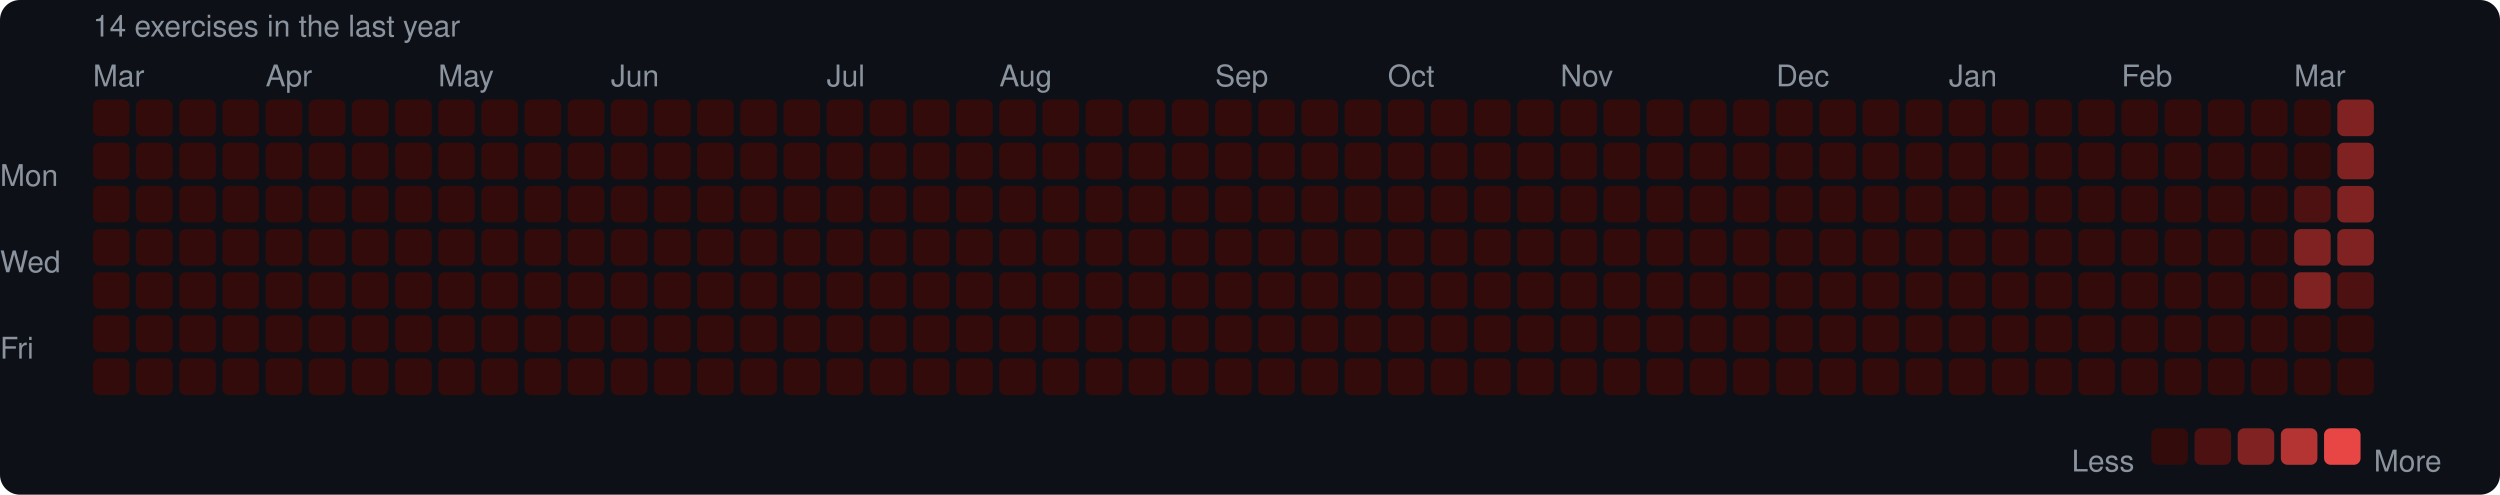
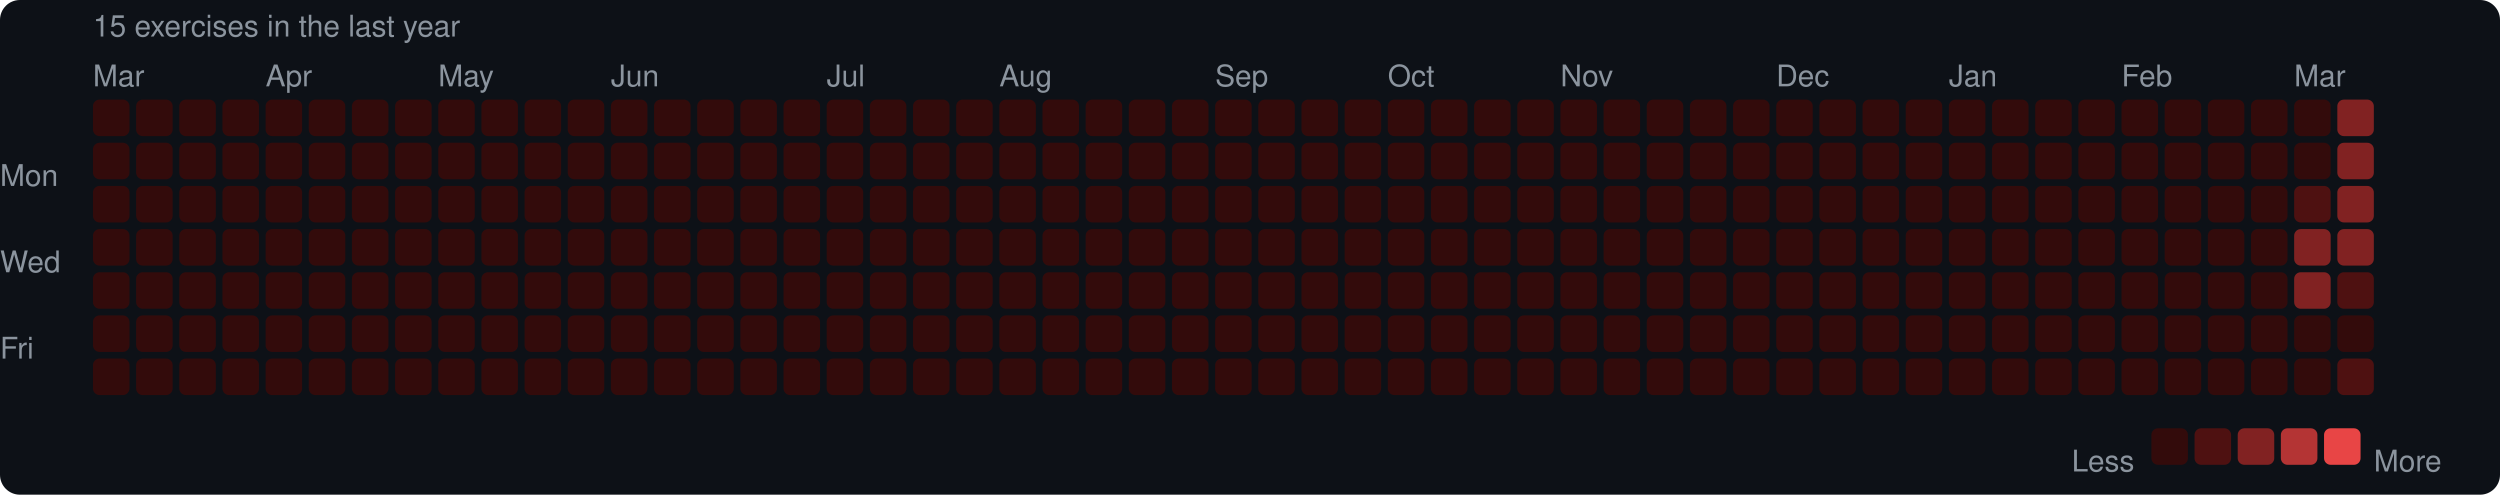
<svg xmlns="http://www.w3.org/2000/svg" width="753" height="149" viewBox="0 0 753 149">
  <rect width="753" height="149" rx="6" fill="#0d1117" />
  <style>text { font-family: -apple-system, BlinkMacSystemFont, "Segoe UI", Helvetica, Arial, sans-serif; fill: #8b949e; font-size: 9px; }</style>
-   <text x="28" y="11" font-size="9">14 exercises in the last year</text>
+   <text x="28" y="11" font-size="9">15 exercises in the last year</text>
  <text x="28" y="26">Mar</text>
  <text x="80" y="26">Apr</text>
  <text x="132" y="26">May</text>
  <text x="184" y="26">Jun</text>
  <text x="249" y="26">Jul</text>
  <text x="301" y="26">Aug</text>
  <text x="366" y="26">Sep</text>
  <text x="418" y="26">Oct</text>
  <text x="470" y="26">Nov</text>
  <text x="535" y="26">Dec</text>
  <text x="587" y="26">Jan</text>
  <text x="639" y="26">Feb</text>
  <text x="691" y="26">Mar</text>
  <text x="0" y="53" dominant-baseline="middle">Mon</text>
  <text x="0" y="79" dominant-baseline="middle">Wed</text>
  <text x="0" y="105" dominant-baseline="middle">Fri</text>
  <rect x="28" y="30" width="11" height="11" rx="2" fill="#330b0b" />
  <rect x="28" y="43" width="11" height="11" rx="2" fill="#330b0b" />
  <rect x="28" y="56" width="11" height="11" rx="2" fill="#330b0b" />
  <rect x="28" y="69" width="11" height="11" rx="2" fill="#330b0b" />
  <rect x="28" y="82" width="11" height="11" rx="2" fill="#330b0b" />
  <rect x="28" y="95" width="11" height="11" rx="2" fill="#330b0b" />
  <rect x="28" y="108" width="11" height="11" rx="2" fill="#330b0b" />
  <rect x="41" y="30" width="11" height="11" rx="2" fill="#330b0b" />
  <rect x="41" y="43" width="11" height="11" rx="2" fill="#330b0b" />
  <rect x="41" y="56" width="11" height="11" rx="2" fill="#330b0b" />
  <rect x="41" y="69" width="11" height="11" rx="2" fill="#330b0b" />
  <rect x="41" y="82" width="11" height="11" rx="2" fill="#330b0b" />
  <rect x="41" y="95" width="11" height="11" rx="2" fill="#330b0b" />
  <rect x="41" y="108" width="11" height="11" rx="2" fill="#330b0b" />
  <rect x="54" y="30" width="11" height="11" rx="2" fill="#330b0b" />
  <rect x="54" y="43" width="11" height="11" rx="2" fill="#330b0b" />
  <rect x="54" y="56" width="11" height="11" rx="2" fill="#330b0b" />
  <rect x="54" y="69" width="11" height="11" rx="2" fill="#330b0b" />
  <rect x="54" y="82" width="11" height="11" rx="2" fill="#330b0b" />
  <rect x="54" y="95" width="11" height="11" rx="2" fill="#330b0b" />
  <rect x="54" y="108" width="11" height="11" rx="2" fill="#330b0b" />
  <rect x="67" y="30" width="11" height="11" rx="2" fill="#330b0b" />
  <rect x="67" y="43" width="11" height="11" rx="2" fill="#330b0b" />
  <rect x="67" y="56" width="11" height="11" rx="2" fill="#330b0b" />
  <rect x="67" y="69" width="11" height="11" rx="2" fill="#330b0b" />
  <rect x="67" y="82" width="11" height="11" rx="2" fill="#330b0b" />
  <rect x="67" y="95" width="11" height="11" rx="2" fill="#330b0b" />
  <rect x="67" y="108" width="11" height="11" rx="2" fill="#330b0b" />
  <rect x="80" y="30" width="11" height="11" rx="2" fill="#330b0b" />
  <rect x="80" y="43" width="11" height="11" rx="2" fill="#330b0b" />
  <rect x="80" y="56" width="11" height="11" rx="2" fill="#330b0b" />
  <rect x="80" y="69" width="11" height="11" rx="2" fill="#330b0b" />
  <rect x="80" y="82" width="11" height="11" rx="2" fill="#330b0b" />
  <rect x="80" y="95" width="11" height="11" rx="2" fill="#330b0b" />
  <rect x="80" y="108" width="11" height="11" rx="2" fill="#330b0b" />
  <rect x="93" y="30" width="11" height="11" rx="2" fill="#330b0b" />
  <rect x="93" y="43" width="11" height="11" rx="2" fill="#330b0b" />
  <rect x="93" y="56" width="11" height="11" rx="2" fill="#330b0b" />
  <rect x="93" y="69" width="11" height="11" rx="2" fill="#330b0b" />
  <rect x="93" y="82" width="11" height="11" rx="2" fill="#330b0b" />
  <rect x="93" y="95" width="11" height="11" rx="2" fill="#330b0b" />
  <rect x="93" y="108" width="11" height="11" rx="2" fill="#330b0b" />
  <rect x="106" y="30" width="11" height="11" rx="2" fill="#330b0b" />
  <rect x="106" y="43" width="11" height="11" rx="2" fill="#330b0b" />
  <rect x="106" y="56" width="11" height="11" rx="2" fill="#330b0b" />
  <rect x="106" y="69" width="11" height="11" rx="2" fill="#330b0b" />
  <rect x="106" y="82" width="11" height="11" rx="2" fill="#330b0b" />
  <rect x="106" y="95" width="11" height="11" rx="2" fill="#330b0b" />
  <rect x="106" y="108" width="11" height="11" rx="2" fill="#330b0b" />
  <rect x="119" y="30" width="11" height="11" rx="2" fill="#330b0b" />
  <rect x="119" y="43" width="11" height="11" rx="2" fill="#330b0b" />
  <rect x="119" y="56" width="11" height="11" rx="2" fill="#330b0b" />
  <rect x="119" y="69" width="11" height="11" rx="2" fill="#330b0b" />
  <rect x="119" y="82" width="11" height="11" rx="2" fill="#330b0b" />
  <rect x="119" y="95" width="11" height="11" rx="2" fill="#330b0b" />
  <rect x="119" y="108" width="11" height="11" rx="2" fill="#330b0b" />
  <rect x="132" y="30" width="11" height="11" rx="2" fill="#330b0b" />
  <rect x="132" y="43" width="11" height="11" rx="2" fill="#330b0b" />
  <rect x="132" y="56" width="11" height="11" rx="2" fill="#330b0b" />
  <rect x="132" y="69" width="11" height="11" rx="2" fill="#330b0b" />
  <rect x="132" y="82" width="11" height="11" rx="2" fill="#330b0b" />
  <rect x="132" y="95" width="11" height="11" rx="2" fill="#330b0b" />
  <rect x="132" y="108" width="11" height="11" rx="2" fill="#330b0b" />
  <rect x="145" y="30" width="11" height="11" rx="2" fill="#330b0b" />
  <rect x="145" y="43" width="11" height="11" rx="2" fill="#330b0b" />
  <rect x="145" y="56" width="11" height="11" rx="2" fill="#330b0b" />
  <rect x="145" y="69" width="11" height="11" rx="2" fill="#330b0b" />
  <rect x="145" y="82" width="11" height="11" rx="2" fill="#330b0b" />
  <rect x="145" y="95" width="11" height="11" rx="2" fill="#330b0b" />
  <rect x="145" y="108" width="11" height="11" rx="2" fill="#330b0b" />
  <rect x="158" y="30" width="11" height="11" rx="2" fill="#330b0b" />
  <rect x="158" y="43" width="11" height="11" rx="2" fill="#330b0b" />
  <rect x="158" y="56" width="11" height="11" rx="2" fill="#330b0b" />
  <rect x="158" y="69" width="11" height="11" rx="2" fill="#330b0b" />
  <rect x="158" y="82" width="11" height="11" rx="2" fill="#330b0b" />
  <rect x="158" y="95" width="11" height="11" rx="2" fill="#330b0b" />
  <rect x="158" y="108" width="11" height="11" rx="2" fill="#330b0b" />
  <rect x="171" y="30" width="11" height="11" rx="2" fill="#330b0b" />
  <rect x="171" y="43" width="11" height="11" rx="2" fill="#330b0b" />
  <rect x="171" y="56" width="11" height="11" rx="2" fill="#330b0b" />
  <rect x="171" y="69" width="11" height="11" rx="2" fill="#330b0b" />
  <rect x="171" y="82" width="11" height="11" rx="2" fill="#330b0b" />
  <rect x="171" y="95" width="11" height="11" rx="2" fill="#330b0b" />
  <rect x="171" y="108" width="11" height="11" rx="2" fill="#330b0b" />
  <rect x="184" y="30" width="11" height="11" rx="2" fill="#330b0b" />
  <rect x="184" y="43" width="11" height="11" rx="2" fill="#330b0b" />
  <rect x="184" y="56" width="11" height="11" rx="2" fill="#330b0b" />
  <rect x="184" y="69" width="11" height="11" rx="2" fill="#330b0b" />
  <rect x="184" y="82" width="11" height="11" rx="2" fill="#330b0b" />
  <rect x="184" y="95" width="11" height="11" rx="2" fill="#330b0b" />
  <rect x="184" y="108" width="11" height="11" rx="2" fill="#330b0b" />
  <rect x="197" y="30" width="11" height="11" rx="2" fill="#330b0b" />
  <rect x="197" y="43" width="11" height="11" rx="2" fill="#330b0b" />
  <rect x="197" y="56" width="11" height="11" rx="2" fill="#330b0b" />
  <rect x="197" y="69" width="11" height="11" rx="2" fill="#330b0b" />
  <rect x="197" y="82" width="11" height="11" rx="2" fill="#330b0b" />
  <rect x="197" y="95" width="11" height="11" rx="2" fill="#330b0b" />
  <rect x="197" y="108" width="11" height="11" rx="2" fill="#330b0b" />
  <rect x="210" y="30" width="11" height="11" rx="2" fill="#330b0b" />
  <rect x="210" y="43" width="11" height="11" rx="2" fill="#330b0b" />
  <rect x="210" y="56" width="11" height="11" rx="2" fill="#330b0b" />
  <rect x="210" y="69" width="11" height="11" rx="2" fill="#330b0b" />
  <rect x="210" y="82" width="11" height="11" rx="2" fill="#330b0b" />
  <rect x="210" y="95" width="11" height="11" rx="2" fill="#330b0b" />
  <rect x="210" y="108" width="11" height="11" rx="2" fill="#330b0b" />
  <rect x="223" y="30" width="11" height="11" rx="2" fill="#330b0b" />
  <rect x="223" y="43" width="11" height="11" rx="2" fill="#330b0b" />
  <rect x="223" y="56" width="11" height="11" rx="2" fill="#330b0b" />
  <rect x="223" y="69" width="11" height="11" rx="2" fill="#330b0b" />
  <rect x="223" y="82" width="11" height="11" rx="2" fill="#330b0b" />
  <rect x="223" y="95" width="11" height="11" rx="2" fill="#330b0b" />
  <rect x="223" y="108" width="11" height="11" rx="2" fill="#330b0b" />
  <rect x="236" y="30" width="11" height="11" rx="2" fill="#330b0b" />
  <rect x="236" y="43" width="11" height="11" rx="2" fill="#330b0b" />
  <rect x="236" y="56" width="11" height="11" rx="2" fill="#330b0b" />
  <rect x="236" y="69" width="11" height="11" rx="2" fill="#330b0b" />
  <rect x="236" y="82" width="11" height="11" rx="2" fill="#330b0b" />
  <rect x="236" y="95" width="11" height="11" rx="2" fill="#330b0b" />
  <rect x="236" y="108" width="11" height="11" rx="2" fill="#330b0b" />
  <rect x="249" y="30" width="11" height="11" rx="2" fill="#330b0b" />
  <rect x="249" y="43" width="11" height="11" rx="2" fill="#330b0b" />
  <rect x="249" y="56" width="11" height="11" rx="2" fill="#330b0b" />
  <rect x="249" y="69" width="11" height="11" rx="2" fill="#330b0b" />
  <rect x="249" y="82" width="11" height="11" rx="2" fill="#330b0b" />
  <rect x="249" y="95" width="11" height="11" rx="2" fill="#330b0b" />
  <rect x="249" y="108" width="11" height="11" rx="2" fill="#330b0b" />
  <rect x="262" y="30" width="11" height="11" rx="2" fill="#330b0b" />
  <rect x="262" y="43" width="11" height="11" rx="2" fill="#330b0b" />
  <rect x="262" y="56" width="11" height="11" rx="2" fill="#330b0b" />
  <rect x="262" y="69" width="11" height="11" rx="2" fill="#330b0b" />
  <rect x="262" y="82" width="11" height="11" rx="2" fill="#330b0b" />
  <rect x="262" y="95" width="11" height="11" rx="2" fill="#330b0b" />
  <rect x="262" y="108" width="11" height="11" rx="2" fill="#330b0b" />
  <rect x="275" y="30" width="11" height="11" rx="2" fill="#330b0b" />
  <rect x="275" y="43" width="11" height="11" rx="2" fill="#330b0b" />
  <rect x="275" y="56" width="11" height="11" rx="2" fill="#330b0b" />
  <rect x="275" y="69" width="11" height="11" rx="2" fill="#330b0b" />
  <rect x="275" y="82" width="11" height="11" rx="2" fill="#330b0b" />
  <rect x="275" y="95" width="11" height="11" rx="2" fill="#330b0b" />
  <rect x="275" y="108" width="11" height="11" rx="2" fill="#330b0b" />
  <rect x="288" y="30" width="11" height="11" rx="2" fill="#330b0b" />
  <rect x="288" y="43" width="11" height="11" rx="2" fill="#330b0b" />
  <rect x="288" y="56" width="11" height="11" rx="2" fill="#330b0b" />
  <rect x="288" y="69" width="11" height="11" rx="2" fill="#330b0b" />
  <rect x="288" y="82" width="11" height="11" rx="2" fill="#330b0b" />
  <rect x="288" y="95" width="11" height="11" rx="2" fill="#330b0b" />
  <rect x="288" y="108" width="11" height="11" rx="2" fill="#330b0b" />
  <rect x="301" y="30" width="11" height="11" rx="2" fill="#330b0b" />
  <rect x="301" y="43" width="11" height="11" rx="2" fill="#330b0b" />
  <rect x="301" y="56" width="11" height="11" rx="2" fill="#330b0b" />
  <rect x="301" y="69" width="11" height="11" rx="2" fill="#330b0b" />
  <rect x="301" y="82" width="11" height="11" rx="2" fill="#330b0b" />
  <rect x="301" y="95" width="11" height="11" rx="2" fill="#330b0b" />
  <rect x="301" y="108" width="11" height="11" rx="2" fill="#330b0b" />
  <rect x="314" y="30" width="11" height="11" rx="2" fill="#330b0b" />
  <rect x="314" y="43" width="11" height="11" rx="2" fill="#330b0b" />
  <rect x="314" y="56" width="11" height="11" rx="2" fill="#330b0b" />
  <rect x="314" y="69" width="11" height="11" rx="2" fill="#330b0b" />
  <rect x="314" y="82" width="11" height="11" rx="2" fill="#330b0b" />
  <rect x="314" y="95" width="11" height="11" rx="2" fill="#330b0b" />
  <rect x="314" y="108" width="11" height="11" rx="2" fill="#330b0b" />
  <rect x="327" y="30" width="11" height="11" rx="2" fill="#330b0b" />
  <rect x="327" y="43" width="11" height="11" rx="2" fill="#330b0b" />
  <rect x="327" y="56" width="11" height="11" rx="2" fill="#330b0b" />
  <rect x="327" y="69" width="11" height="11" rx="2" fill="#330b0b" />
  <rect x="327" y="82" width="11" height="11" rx="2" fill="#330b0b" />
  <rect x="327" y="95" width="11" height="11" rx="2" fill="#330b0b" />
  <rect x="327" y="108" width="11" height="11" rx="2" fill="#330b0b" />
  <rect x="340" y="30" width="11" height="11" rx="2" fill="#330b0b" />
  <rect x="340" y="43" width="11" height="11" rx="2" fill="#330b0b" />
  <rect x="340" y="56" width="11" height="11" rx="2" fill="#330b0b" />
  <rect x="340" y="69" width="11" height="11" rx="2" fill="#330b0b" />
  <rect x="340" y="82" width="11" height="11" rx="2" fill="#330b0b" />
  <rect x="340" y="95" width="11" height="11" rx="2" fill="#330b0b" />
  <rect x="340" y="108" width="11" height="11" rx="2" fill="#330b0b" />
  <rect x="353" y="30" width="11" height="11" rx="2" fill="#330b0b" />
  <rect x="353" y="43" width="11" height="11" rx="2" fill="#330b0b" />
  <rect x="353" y="56" width="11" height="11" rx="2" fill="#330b0b" />
  <rect x="353" y="69" width="11" height="11" rx="2" fill="#330b0b" />
  <rect x="353" y="82" width="11" height="11" rx="2" fill="#330b0b" />
  <rect x="353" y="95" width="11" height="11" rx="2" fill="#330b0b" />
  <rect x="353" y="108" width="11" height="11" rx="2" fill="#330b0b" />
  <rect x="366" y="30" width="11" height="11" rx="2" fill="#330b0b" />
  <rect x="366" y="43" width="11" height="11" rx="2" fill="#330b0b" />
  <rect x="366" y="56" width="11" height="11" rx="2" fill="#330b0b" />
  <rect x="366" y="69" width="11" height="11" rx="2" fill="#330b0b" />
  <rect x="366" y="82" width="11" height="11" rx="2" fill="#330b0b" />
  <rect x="366" y="95" width="11" height="11" rx="2" fill="#330b0b" />
  <rect x="366" y="108" width="11" height="11" rx="2" fill="#330b0b" />
  <rect x="379" y="30" width="11" height="11" rx="2" fill="#330b0b" />
  <rect x="379" y="43" width="11" height="11" rx="2" fill="#330b0b" />
  <rect x="379" y="56" width="11" height="11" rx="2" fill="#330b0b" />
  <rect x="379" y="69" width="11" height="11" rx="2" fill="#330b0b" />
  <rect x="379" y="82" width="11" height="11" rx="2" fill="#330b0b" />
  <rect x="379" y="95" width="11" height="11" rx="2" fill="#330b0b" />
  <rect x="379" y="108" width="11" height="11" rx="2" fill="#330b0b" />
  <rect x="392" y="30" width="11" height="11" rx="2" fill="#330b0b" />
  <rect x="392" y="43" width="11" height="11" rx="2" fill="#330b0b" />
  <rect x="392" y="56" width="11" height="11" rx="2" fill="#330b0b" />
  <rect x="392" y="69" width="11" height="11" rx="2" fill="#330b0b" />
  <rect x="392" y="82" width="11" height="11" rx="2" fill="#330b0b" />
  <rect x="392" y="95" width="11" height="11" rx="2" fill="#330b0b" />
  <rect x="392" y="108" width="11" height="11" rx="2" fill="#330b0b" />
  <rect x="405" y="30" width="11" height="11" rx="2" fill="#330b0b" />
  <rect x="405" y="43" width="11" height="11" rx="2" fill="#330b0b" />
  <rect x="405" y="56" width="11" height="11" rx="2" fill="#330b0b" />
  <rect x="405" y="69" width="11" height="11" rx="2" fill="#330b0b" />
  <rect x="405" y="82" width="11" height="11" rx="2" fill="#330b0b" />
  <rect x="405" y="95" width="11" height="11" rx="2" fill="#330b0b" />
  <rect x="405" y="108" width="11" height="11" rx="2" fill="#330b0b" />
  <rect x="418" y="30" width="11" height="11" rx="2" fill="#330b0b" />
  <rect x="418" y="43" width="11" height="11" rx="2" fill="#330b0b" />
  <rect x="418" y="56" width="11" height="11" rx="2" fill="#330b0b" />
  <rect x="418" y="69" width="11" height="11" rx="2" fill="#330b0b" />
  <rect x="418" y="82" width="11" height="11" rx="2" fill="#330b0b" />
  <rect x="418" y="95" width="11" height="11" rx="2" fill="#330b0b" />
  <rect x="418" y="108" width="11" height="11" rx="2" fill="#330b0b" />
  <rect x="431" y="30" width="11" height="11" rx="2" fill="#330b0b" />
  <rect x="431" y="43" width="11" height="11" rx="2" fill="#330b0b" />
  <rect x="431" y="56" width="11" height="11" rx="2" fill="#330b0b" />
  <rect x="431" y="69" width="11" height="11" rx="2" fill="#330b0b" />
  <rect x="431" y="82" width="11" height="11" rx="2" fill="#330b0b" />
  <rect x="431" y="95" width="11" height="11" rx="2" fill="#330b0b" />
  <rect x="431" y="108" width="11" height="11" rx="2" fill="#330b0b" />
  <rect x="444" y="30" width="11" height="11" rx="2" fill="#330b0b" />
  <rect x="444" y="43" width="11" height="11" rx="2" fill="#330b0b" />
  <rect x="444" y="56" width="11" height="11" rx="2" fill="#330b0b" />
  <rect x="444" y="69" width="11" height="11" rx="2" fill="#330b0b" />
  <rect x="444" y="82" width="11" height="11" rx="2" fill="#330b0b" />
  <rect x="444" y="95" width="11" height="11" rx="2" fill="#330b0b" />
  <rect x="444" y="108" width="11" height="11" rx="2" fill="#330b0b" />
  <rect x="457" y="30" width="11" height="11" rx="2" fill="#330b0b" />
  <rect x="457" y="43" width="11" height="11" rx="2" fill="#330b0b" />
  <rect x="457" y="56" width="11" height="11" rx="2" fill="#330b0b" />
  <rect x="457" y="69" width="11" height="11" rx="2" fill="#330b0b" />
  <rect x="457" y="82" width="11" height="11" rx="2" fill="#330b0b" />
  <rect x="457" y="95" width="11" height="11" rx="2" fill="#330b0b" />
  <rect x="457" y="108" width="11" height="11" rx="2" fill="#330b0b" />
  <rect x="470" y="30" width="11" height="11" rx="2" fill="#330b0b" />
  <rect x="470" y="43" width="11" height="11" rx="2" fill="#330b0b" />
  <rect x="470" y="56" width="11" height="11" rx="2" fill="#330b0b" />
  <rect x="470" y="69" width="11" height="11" rx="2" fill="#330b0b" />
  <rect x="470" y="82" width="11" height="11" rx="2" fill="#330b0b" />
  <rect x="470" y="95" width="11" height="11" rx="2" fill="#330b0b" />
  <rect x="470" y="108" width="11" height="11" rx="2" fill="#330b0b" />
  <rect x="483" y="30" width="11" height="11" rx="2" fill="#330b0b" />
  <rect x="483" y="43" width="11" height="11" rx="2" fill="#330b0b" />
  <rect x="483" y="56" width="11" height="11" rx="2" fill="#330b0b" />
  <rect x="483" y="69" width="11" height="11" rx="2" fill="#330b0b" />
  <rect x="483" y="82" width="11" height="11" rx="2" fill="#330b0b" />
  <rect x="483" y="95" width="11" height="11" rx="2" fill="#330b0b" />
  <rect x="483" y="108" width="11" height="11" rx="2" fill="#330b0b" />
  <rect x="496" y="30" width="11" height="11" rx="2" fill="#330b0b" />
  <rect x="496" y="43" width="11" height="11" rx="2" fill="#330b0b" />
  <rect x="496" y="56" width="11" height="11" rx="2" fill="#330b0b" />
  <rect x="496" y="69" width="11" height="11" rx="2" fill="#330b0b" />
  <rect x="496" y="82" width="11" height="11" rx="2" fill="#330b0b" />
  <rect x="496" y="95" width="11" height="11" rx="2" fill="#330b0b" />
  <rect x="496" y="108" width="11" height="11" rx="2" fill="#330b0b" />
  <rect x="509" y="30" width="11" height="11" rx="2" fill="#330b0b" />
  <rect x="509" y="43" width="11" height="11" rx="2" fill="#330b0b" />
  <rect x="509" y="56" width="11" height="11" rx="2" fill="#330b0b" />
  <rect x="509" y="69" width="11" height="11" rx="2" fill="#330b0b" />
  <rect x="509" y="82" width="11" height="11" rx="2" fill="#330b0b" />
  <rect x="509" y="95" width="11" height="11" rx="2" fill="#330b0b" />
  <rect x="509" y="108" width="11" height="11" rx="2" fill="#330b0b" />
  <rect x="522" y="30" width="11" height="11" rx="2" fill="#330b0b" />
  <rect x="522" y="43" width="11" height="11" rx="2" fill="#330b0b" />
  <rect x="522" y="56" width="11" height="11" rx="2" fill="#330b0b" />
  <rect x="522" y="69" width="11" height="11" rx="2" fill="#330b0b" />
  <rect x="522" y="82" width="11" height="11" rx="2" fill="#330b0b" />
  <rect x="522" y="95" width="11" height="11" rx="2" fill="#330b0b" />
  <rect x="522" y="108" width="11" height="11" rx="2" fill="#330b0b" />
  <rect x="535" y="30" width="11" height="11" rx="2" fill="#330b0b" />
  <rect x="535" y="43" width="11" height="11" rx="2" fill="#330b0b" />
  <rect x="535" y="56" width="11" height="11" rx="2" fill="#330b0b" />
  <rect x="535" y="69" width="11" height="11" rx="2" fill="#330b0b" />
  <rect x="535" y="82" width="11" height="11" rx="2" fill="#330b0b" />
  <rect x="535" y="95" width="11" height="11" rx="2" fill="#330b0b" />
  <rect x="535" y="108" width="11" height="11" rx="2" fill="#330b0b" />
  <rect x="548" y="30" width="11" height="11" rx="2" fill="#330b0b" />
  <rect x="548" y="43" width="11" height="11" rx="2" fill="#330b0b" />
  <rect x="548" y="56" width="11" height="11" rx="2" fill="#330b0b" />
  <rect x="548" y="69" width="11" height="11" rx="2" fill="#330b0b" />
  <rect x="548" y="82" width="11" height="11" rx="2" fill="#330b0b" />
  <rect x="548" y="95" width="11" height="11" rx="2" fill="#330b0b" />
  <rect x="548" y="108" width="11" height="11" rx="2" fill="#330b0b" />
  <rect x="561" y="30" width="11" height="11" rx="2" fill="#330b0b" />
  <rect x="561" y="43" width="11" height="11" rx="2" fill="#330b0b" />
  <rect x="561" y="56" width="11" height="11" rx="2" fill="#330b0b" />
  <rect x="561" y="69" width="11" height="11" rx="2" fill="#330b0b" />
  <rect x="561" y="82" width="11" height="11" rx="2" fill="#330b0b" />
  <rect x="561" y="95" width="11" height="11" rx="2" fill="#330b0b" />
  <rect x="561" y="108" width="11" height="11" rx="2" fill="#330b0b" />
  <rect x="574" y="30" width="11" height="11" rx="2" fill="#330b0b" />
  <rect x="574" y="43" width="11" height="11" rx="2" fill="#330b0b" />
  <rect x="574" y="56" width="11" height="11" rx="2" fill="#330b0b" />
  <rect x="574" y="69" width="11" height="11" rx="2" fill="#330b0b" />
  <rect x="574" y="82" width="11" height="11" rx="2" fill="#330b0b" />
  <rect x="574" y="95" width="11" height="11" rx="2" fill="#330b0b" />
  <rect x="574" y="108" width="11" height="11" rx="2" fill="#330b0b" />
  <rect x="587" y="30" width="11" height="11" rx="2" fill="#330b0b" />
  <rect x="587" y="43" width="11" height="11" rx="2" fill="#330b0b" />
  <rect x="587" y="56" width="11" height="11" rx="2" fill="#330b0b" />
  <rect x="587" y="69" width="11" height="11" rx="2" fill="#330b0b" />
  <rect x="587" y="82" width="11" height="11" rx="2" fill="#330b0b" />
  <rect x="587" y="95" width="11" height="11" rx="2" fill="#330b0b" />
  <rect x="587" y="108" width="11" height="11" rx="2" fill="#330b0b" />
  <rect x="600" y="30" width="11" height="11" rx="2" fill="#330b0b" />
  <rect x="600" y="43" width="11" height="11" rx="2" fill="#330b0b" />
  <rect x="600" y="56" width="11" height="11" rx="2" fill="#330b0b" />
  <rect x="600" y="69" width="11" height="11" rx="2" fill="#330b0b" />
  <rect x="600" y="82" width="11" height="11" rx="2" fill="#330b0b" />
  <rect x="600" y="95" width="11" height="11" rx="2" fill="#330b0b" />
  <rect x="600" y="108" width="11" height="11" rx="2" fill="#330b0b" />
  <rect x="613" y="30" width="11" height="11" rx="2" fill="#330b0b" />
  <rect x="613" y="43" width="11" height="11" rx="2" fill="#330b0b" />
  <rect x="613" y="56" width="11" height="11" rx="2" fill="#330b0b" />
  <rect x="613" y="69" width="11" height="11" rx="2" fill="#330b0b" />
  <rect x="613" y="82" width="11" height="11" rx="2" fill="#330b0b" />
  <rect x="613" y="95" width="11" height="11" rx="2" fill="#330b0b" />
  <rect x="613" y="108" width="11" height="11" rx="2" fill="#330b0b" />
  <rect x="626" y="30" width="11" height="11" rx="2" fill="#330b0b" />
  <rect x="626" y="43" width="11" height="11" rx="2" fill="#330b0b" />
  <rect x="626" y="56" width="11" height="11" rx="2" fill="#330b0b" />
  <rect x="626" y="69" width="11" height="11" rx="2" fill="#330b0b" />
  <rect x="626" y="82" width="11" height="11" rx="2" fill="#330b0b" />
  <rect x="626" y="95" width="11" height="11" rx="2" fill="#330b0b" />
  <rect x="626" y="108" width="11" height="11" rx="2" fill="#330b0b" />
  <rect x="639" y="30" width="11" height="11" rx="2" fill="#330b0b" />
  <rect x="639" y="43" width="11" height="11" rx="2" fill="#330b0b" />
  <rect x="639" y="56" width="11" height="11" rx="2" fill="#330b0b" />
  <rect x="639" y="69" width="11" height="11" rx="2" fill="#330b0b" />
  <rect x="639" y="82" width="11" height="11" rx="2" fill="#330b0b" />
  <rect x="639" y="95" width="11" height="11" rx="2" fill="#330b0b" />
  <rect x="639" y="108" width="11" height="11" rx="2" fill="#330b0b" />
  <rect x="652" y="30" width="11" height="11" rx="2" fill="#330b0b" />
  <rect x="652" y="43" width="11" height="11" rx="2" fill="#330b0b" />
  <rect x="652" y="56" width="11" height="11" rx="2" fill="#330b0b" />
  <rect x="652" y="69" width="11" height="11" rx="2" fill="#330b0b" />
  <rect x="652" y="82" width="11" height="11" rx="2" fill="#330b0b" />
  <rect x="652" y="95" width="11" height="11" rx="2" fill="#330b0b" />
  <rect x="652" y="108" width="11" height="11" rx="2" fill="#330b0b" />
  <rect x="665" y="30" width="11" height="11" rx="2" fill="#330b0b" />
  <rect x="665" y="43" width="11" height="11" rx="2" fill="#330b0b" />
  <rect x="665" y="56" width="11" height="11" rx="2" fill="#330b0b" />
  <rect x="665" y="69" width="11" height="11" rx="2" fill="#330b0b" />
  <rect x="665" y="82" width="11" height="11" rx="2" fill="#330b0b" />
  <rect x="665" y="95" width="11" height="11" rx="2" fill="#330b0b" />
  <rect x="665" y="108" width="11" height="11" rx="2" fill="#330b0b" />
  <rect x="678" y="30" width="11" height="11" rx="2" fill="#330b0b" />
  <rect x="678" y="43" width="11" height="11" rx="2" fill="#330b0b" />
  <rect x="678" y="56" width="11" height="11" rx="2" fill="#330b0b" />
  <rect x="678" y="69" width="11" height="11" rx="2" fill="#330b0b" />
  <rect x="678" y="82" width="11" height="11" rx="2" fill="#330b0b" />
  <rect x="678" y="95" width="11" height="11" rx="2" fill="#330b0b" />
  <rect x="678" y="108" width="11" height="11" rx="2" fill="#330b0b" />
  <rect x="691" y="30" width="11" height="11" rx="2" fill="#330b0b" />
  <rect x="691" y="43" width="11" height="11" rx="2" fill="#330b0b" />
  <rect x="691" y="56" width="11" height="11" rx="2" fill="#4e1111" />
  <rect x="691" y="69" width="11" height="11" rx="2" fill="#812222" />
  <rect x="691" y="82" width="11" height="11" rx="2" fill="#812222" />
  <rect x="691" y="95" width="11" height="11" rx="2" fill="#330b0b" />
  <rect x="691" y="108" width="11" height="11" rx="2" fill="#330b0b" />
  <rect x="704" y="30" width="11" height="11" rx="2" fill="#812222" />
  <rect x="704" y="43" width="11" height="11" rx="2" fill="#812222" />
  <rect x="704" y="56" width="11" height="11" rx="2" fill="#812222" />
  <rect x="704" y="69" width="11" height="11" rx="2" fill="#812222" />
  <rect x="704" y="82" width="11" height="11" rx="2" fill="#4e1111" />
  <rect x="704" y="95" width="11" height="11" rx="2" fill="#330b0b" />
-   <rect x="704" y="108" width="11" height="11" rx="2" fill="#330b0b" />
+   <rect x="704" y="108" width="11" height="11" rx="2" fill="#4e1111" />
  <text x="624" y="139" dominant-baseline="middle">Less</text>
  <rect x="648" y="129" width="11" height="11" rx="2" fill="#330b0b" />
  <rect x="661" y="129" width="11" height="11" rx="2" fill="#4e1111" />
  <rect x="674" y="129" width="11" height="11" rx="2" fill="#812222" />
  <rect x="687" y="129" width="11" height="11" rx="2" fill="#b43434" />
  <rect x="700" y="129" width="11" height="11" rx="2" fill="#e84545" />
  <text x="715" y="139" dominant-baseline="middle">More</text>
</svg>
